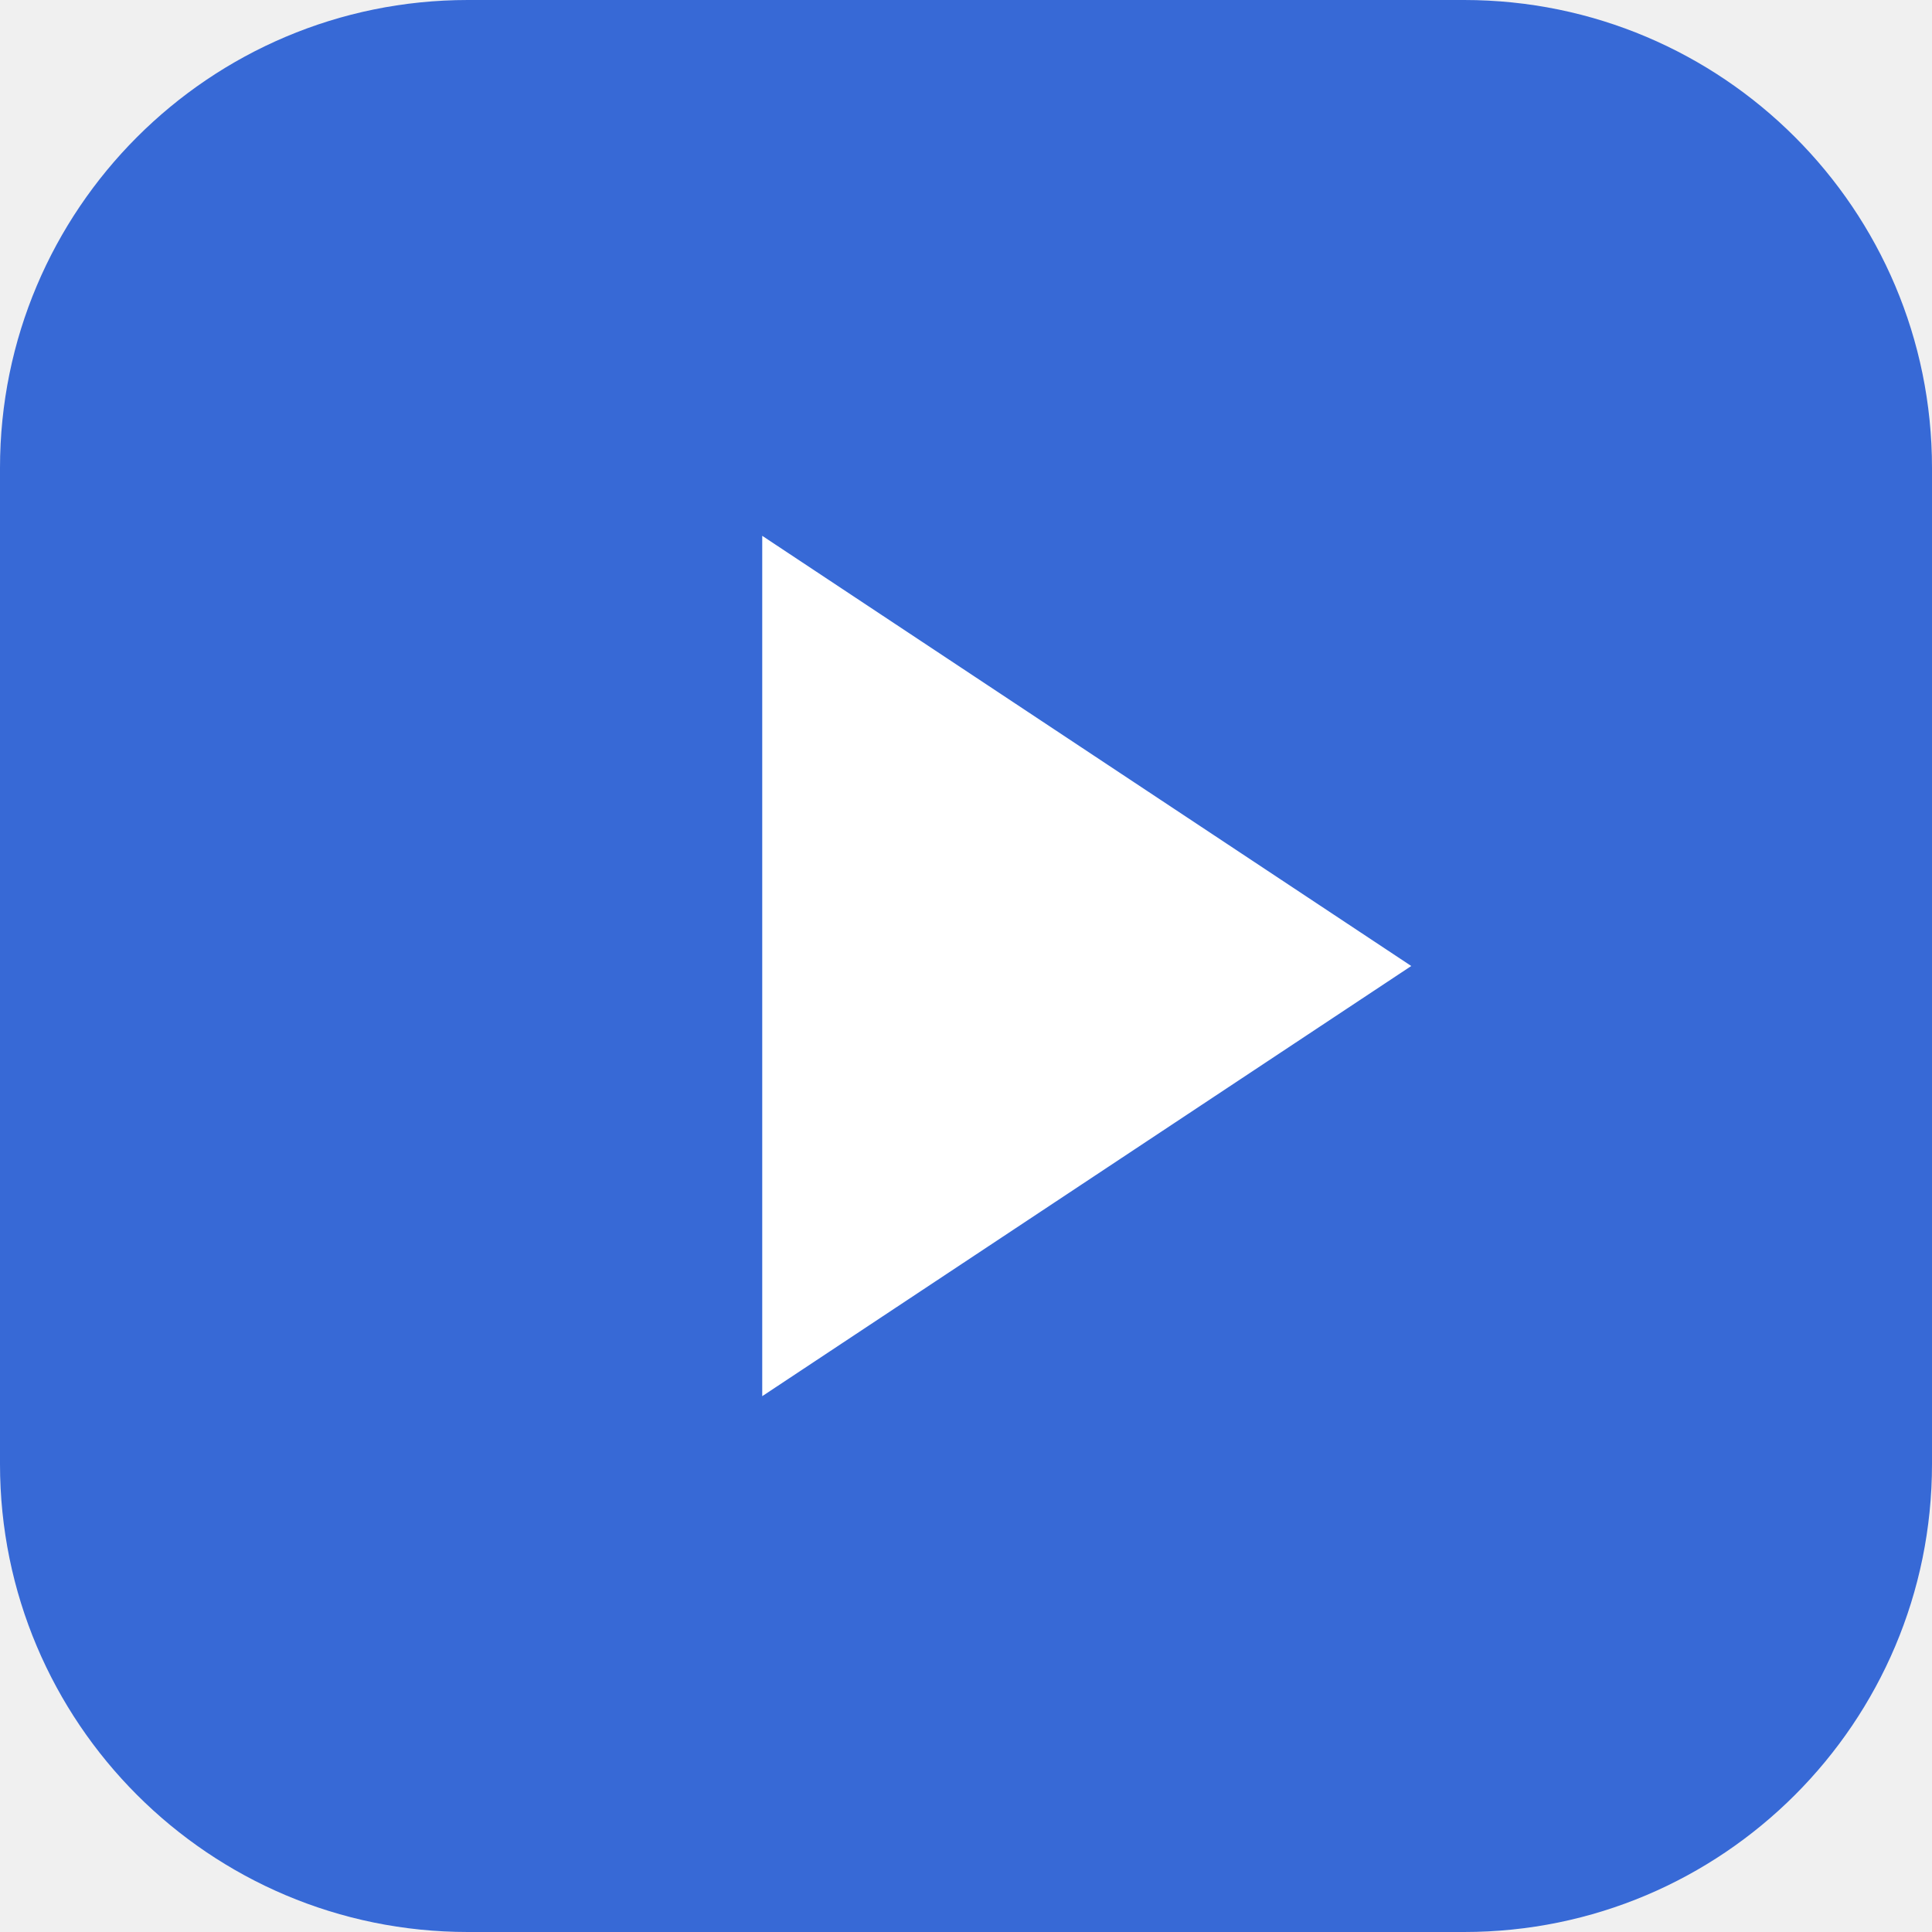
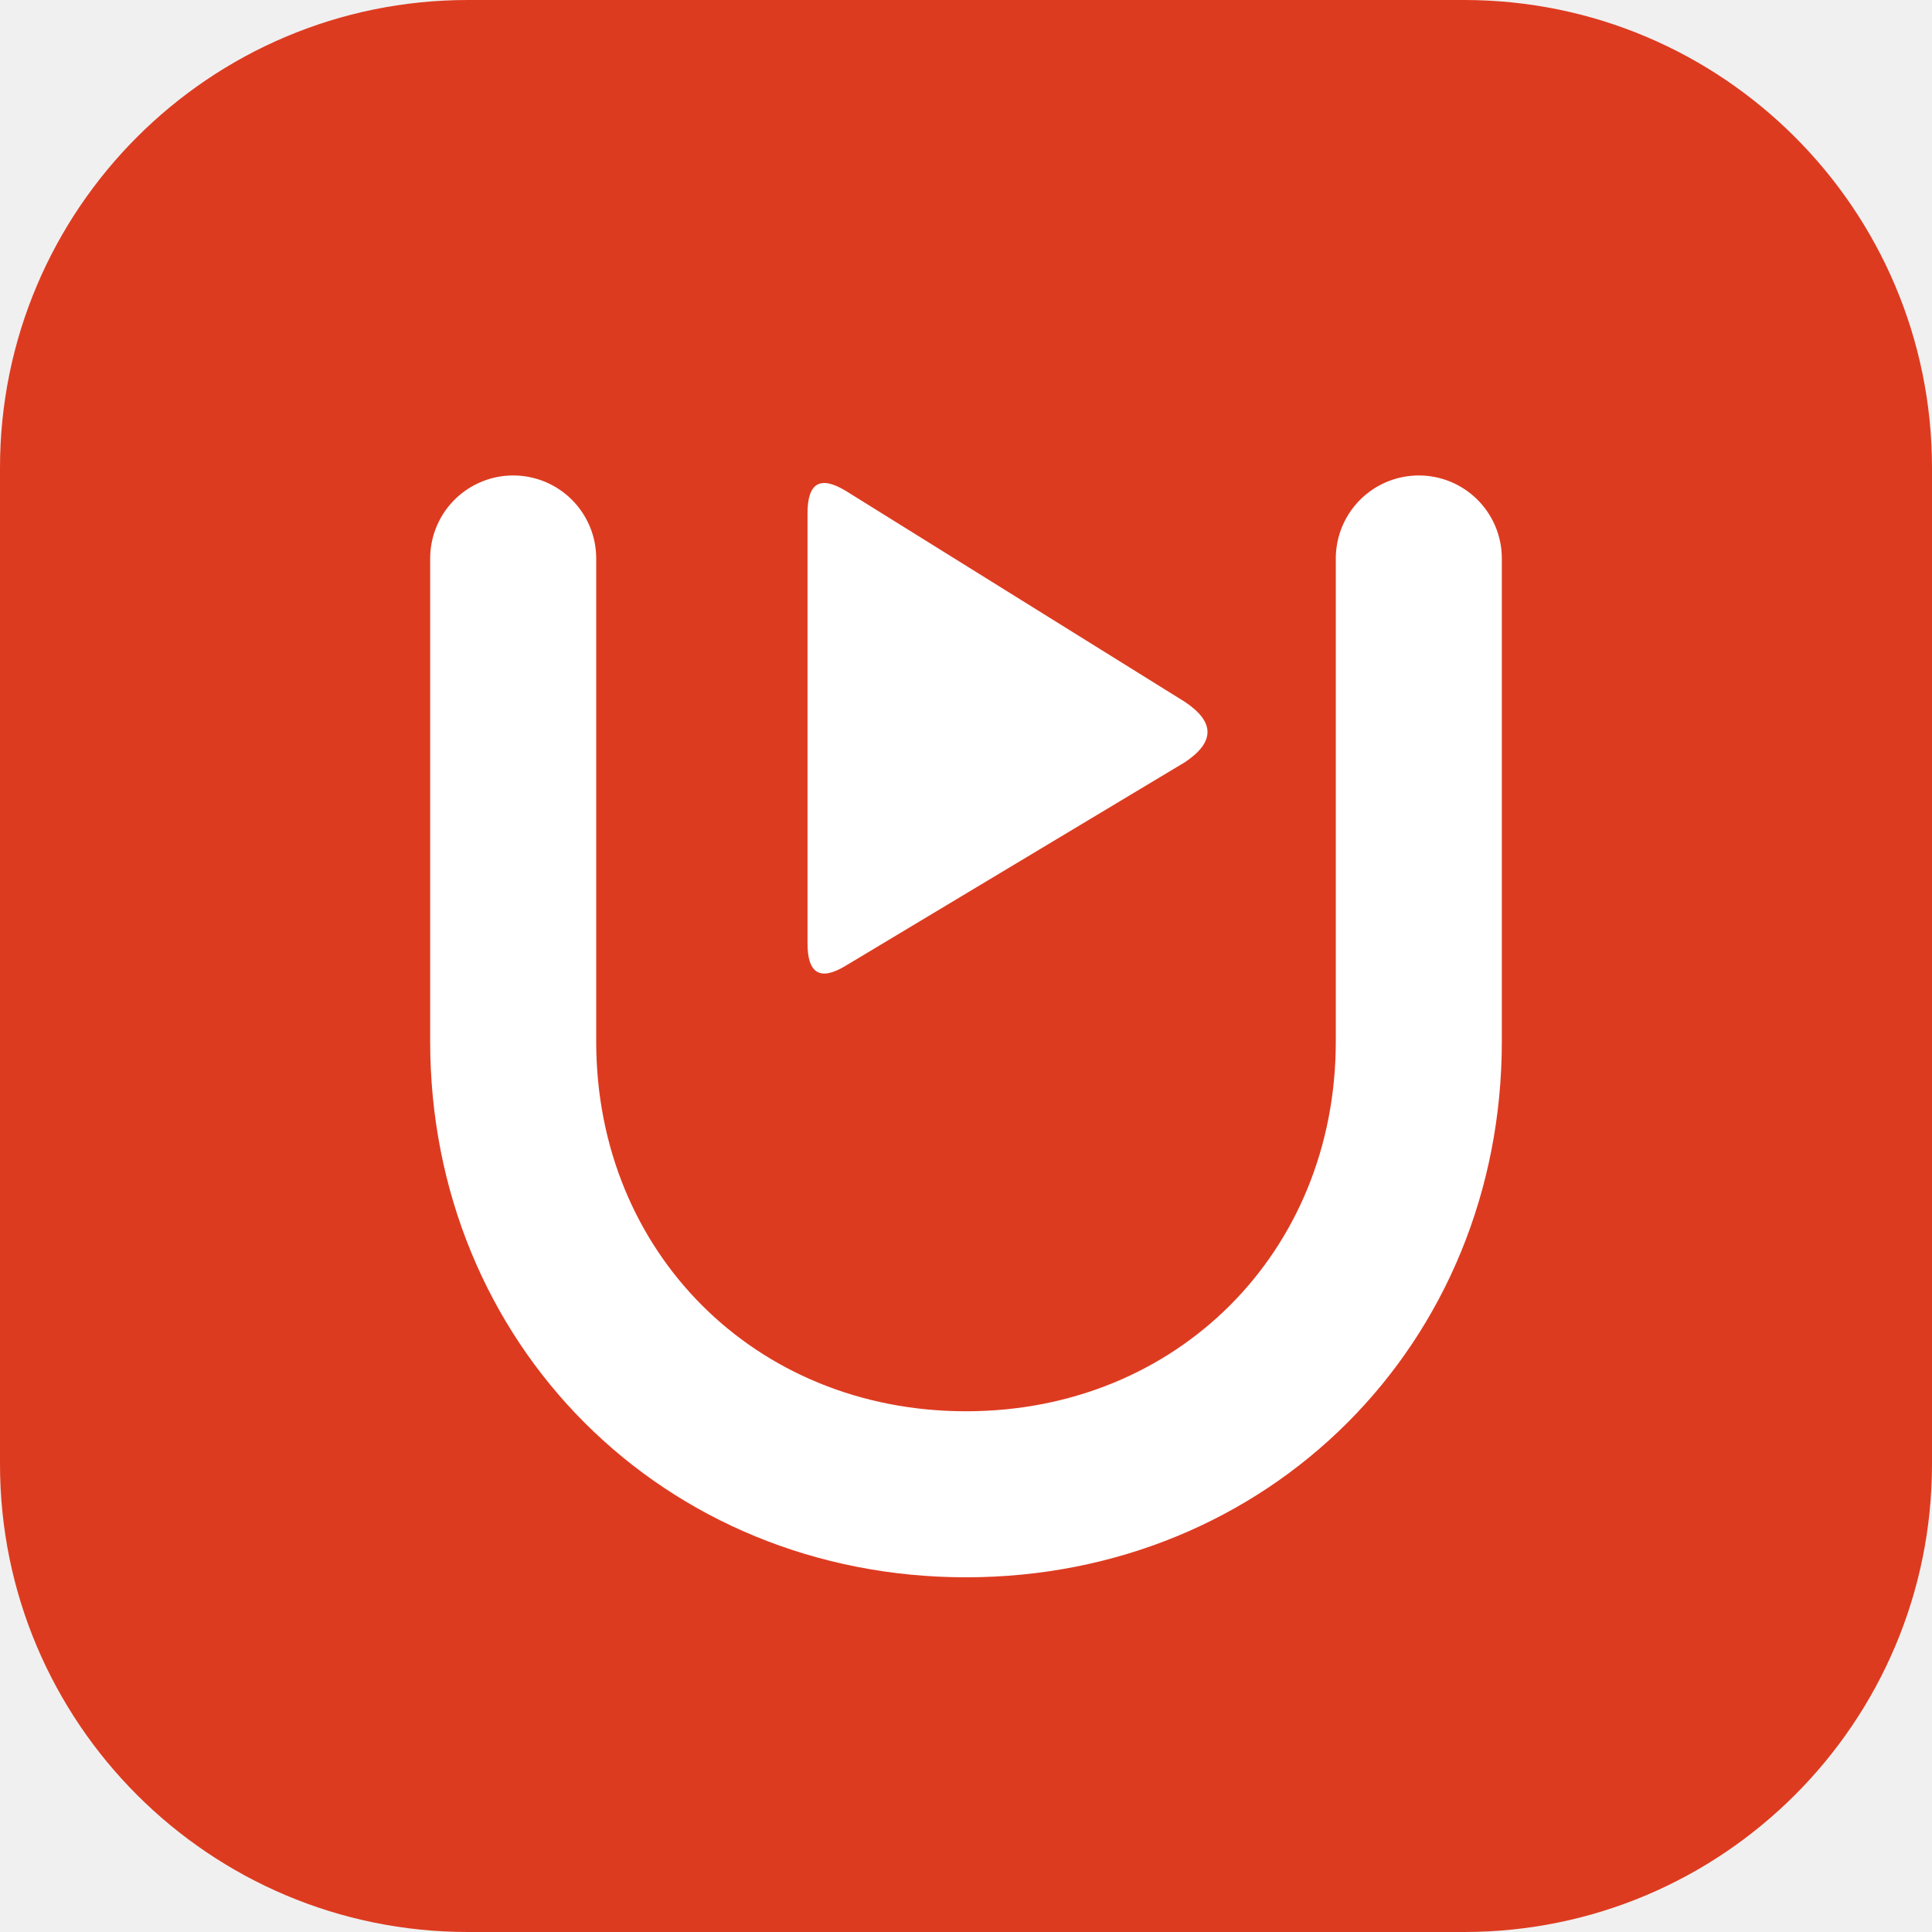
<svg xmlns="http://www.w3.org/2000/svg" viewBox="0 0 256 256">
-   <rect width="256" height="256" rx="62" fill="#3769d6" />
-   <path d="M101 71v114l86-57z" fill="#ffffff" />
+   <rect width="256" height="256" rx="62" fill="#DD3B20" />
+   <path d="M68 74v64c0 34 26 60 60 60s60-26 60-60V74" fill="none" stroke="#fff" stroke-width="22" stroke-linecap="round" />
+   <path d="M112 65q-5-3-5 3v57q0 6 5 3l45-27q6-4 0-8Z" fill="#fff" />
</svg>
